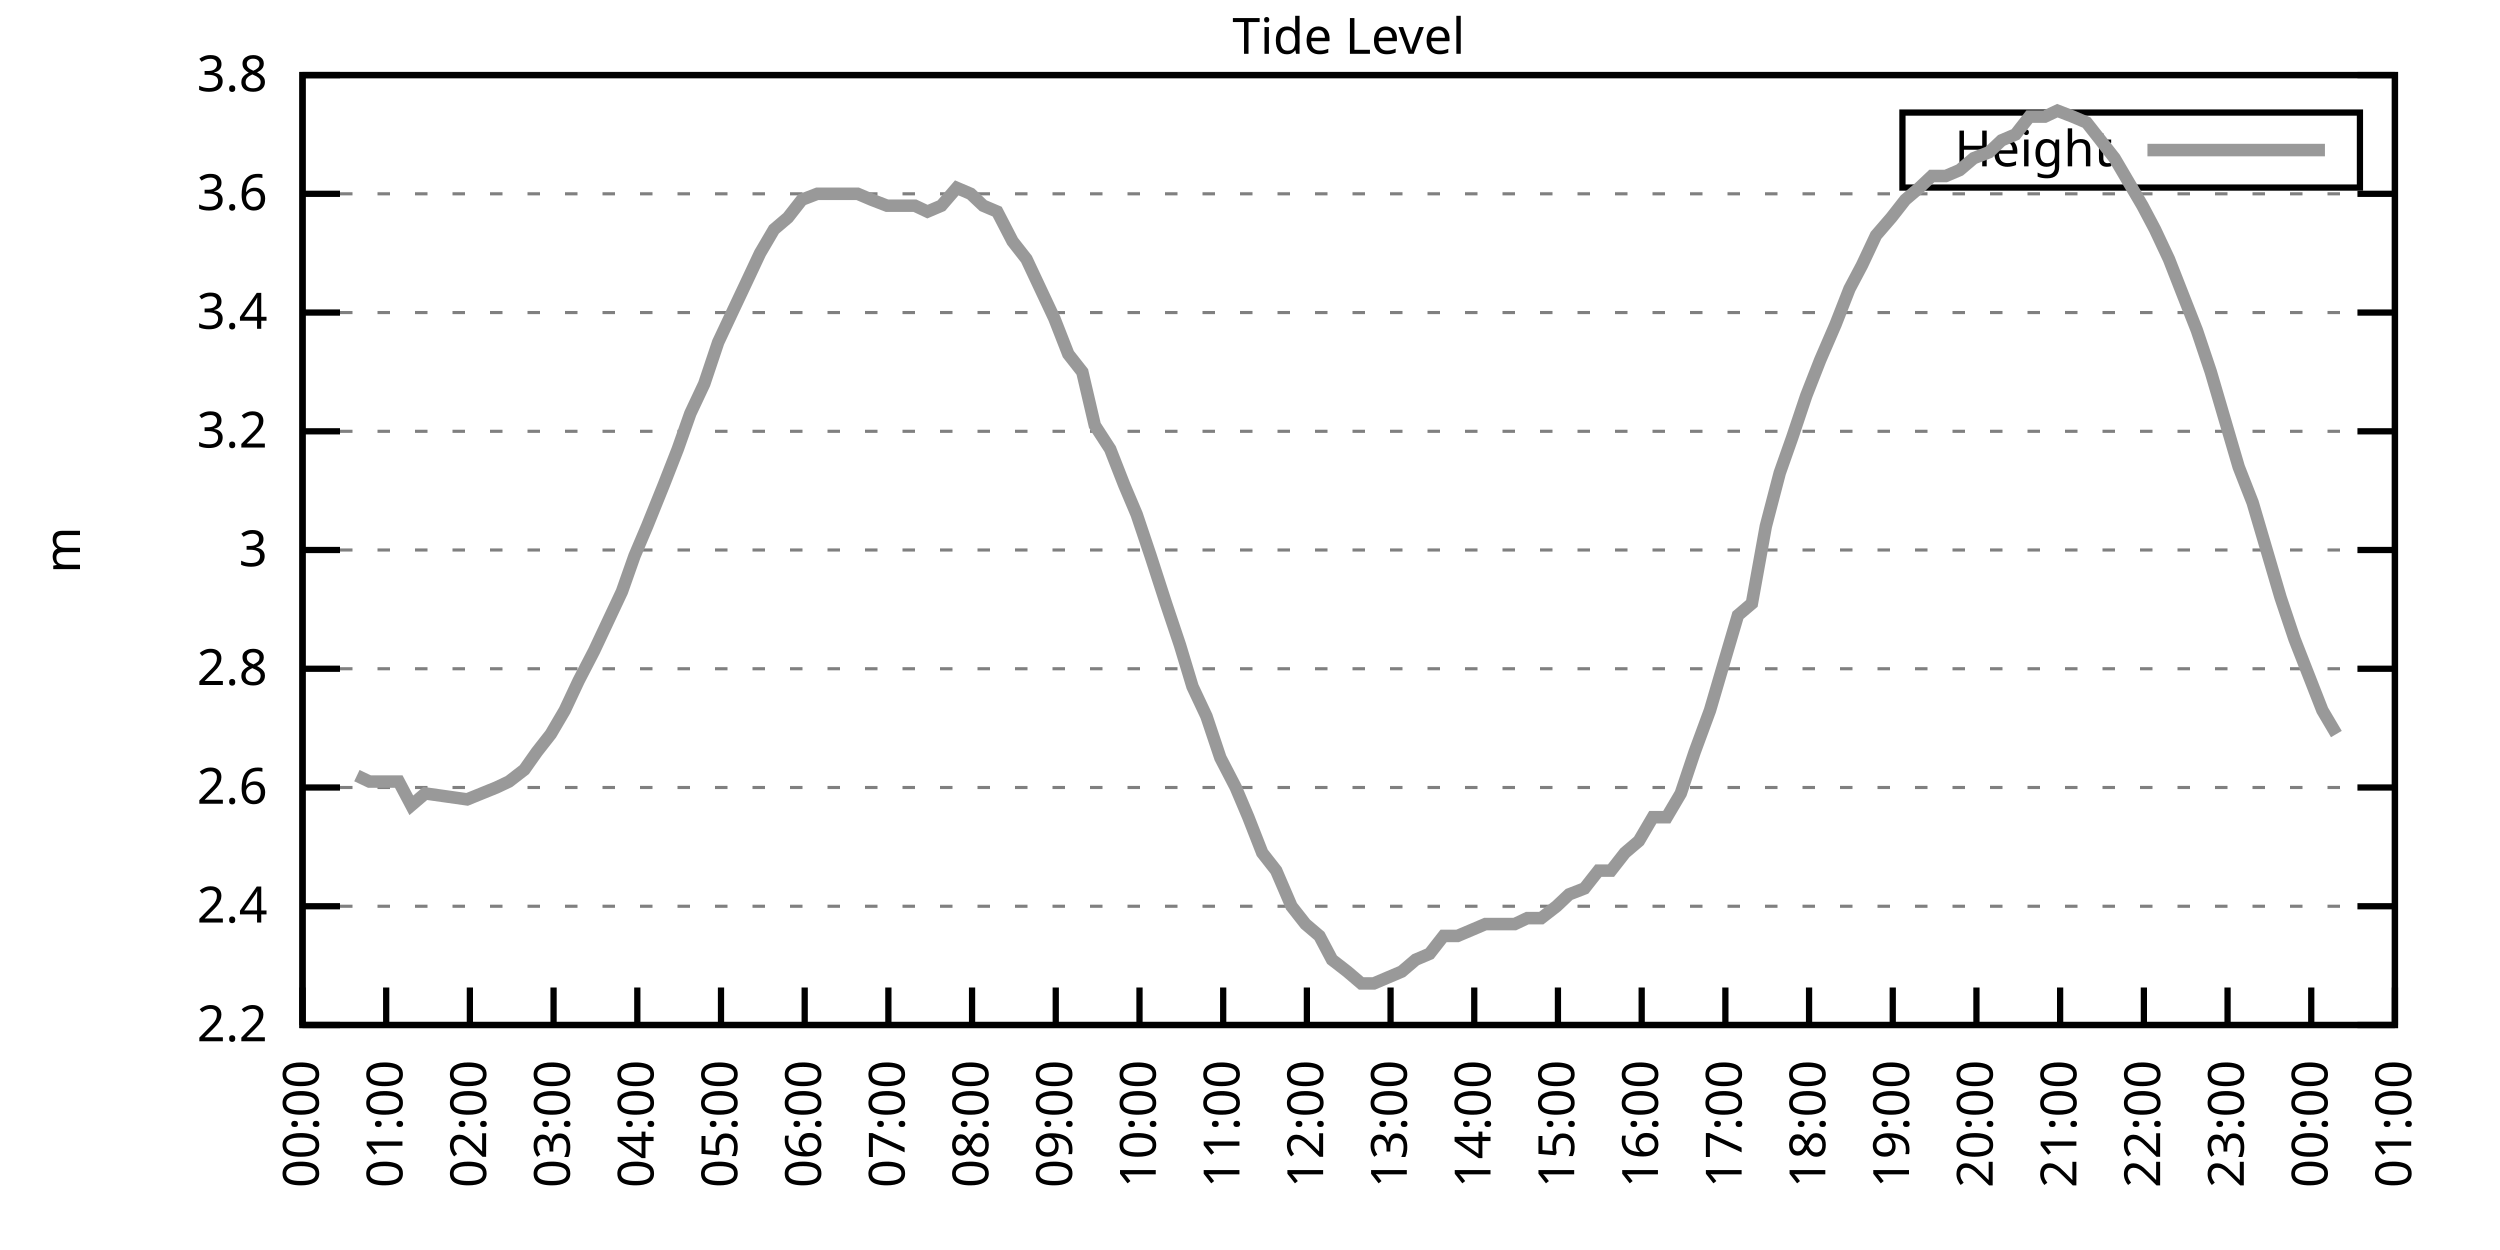
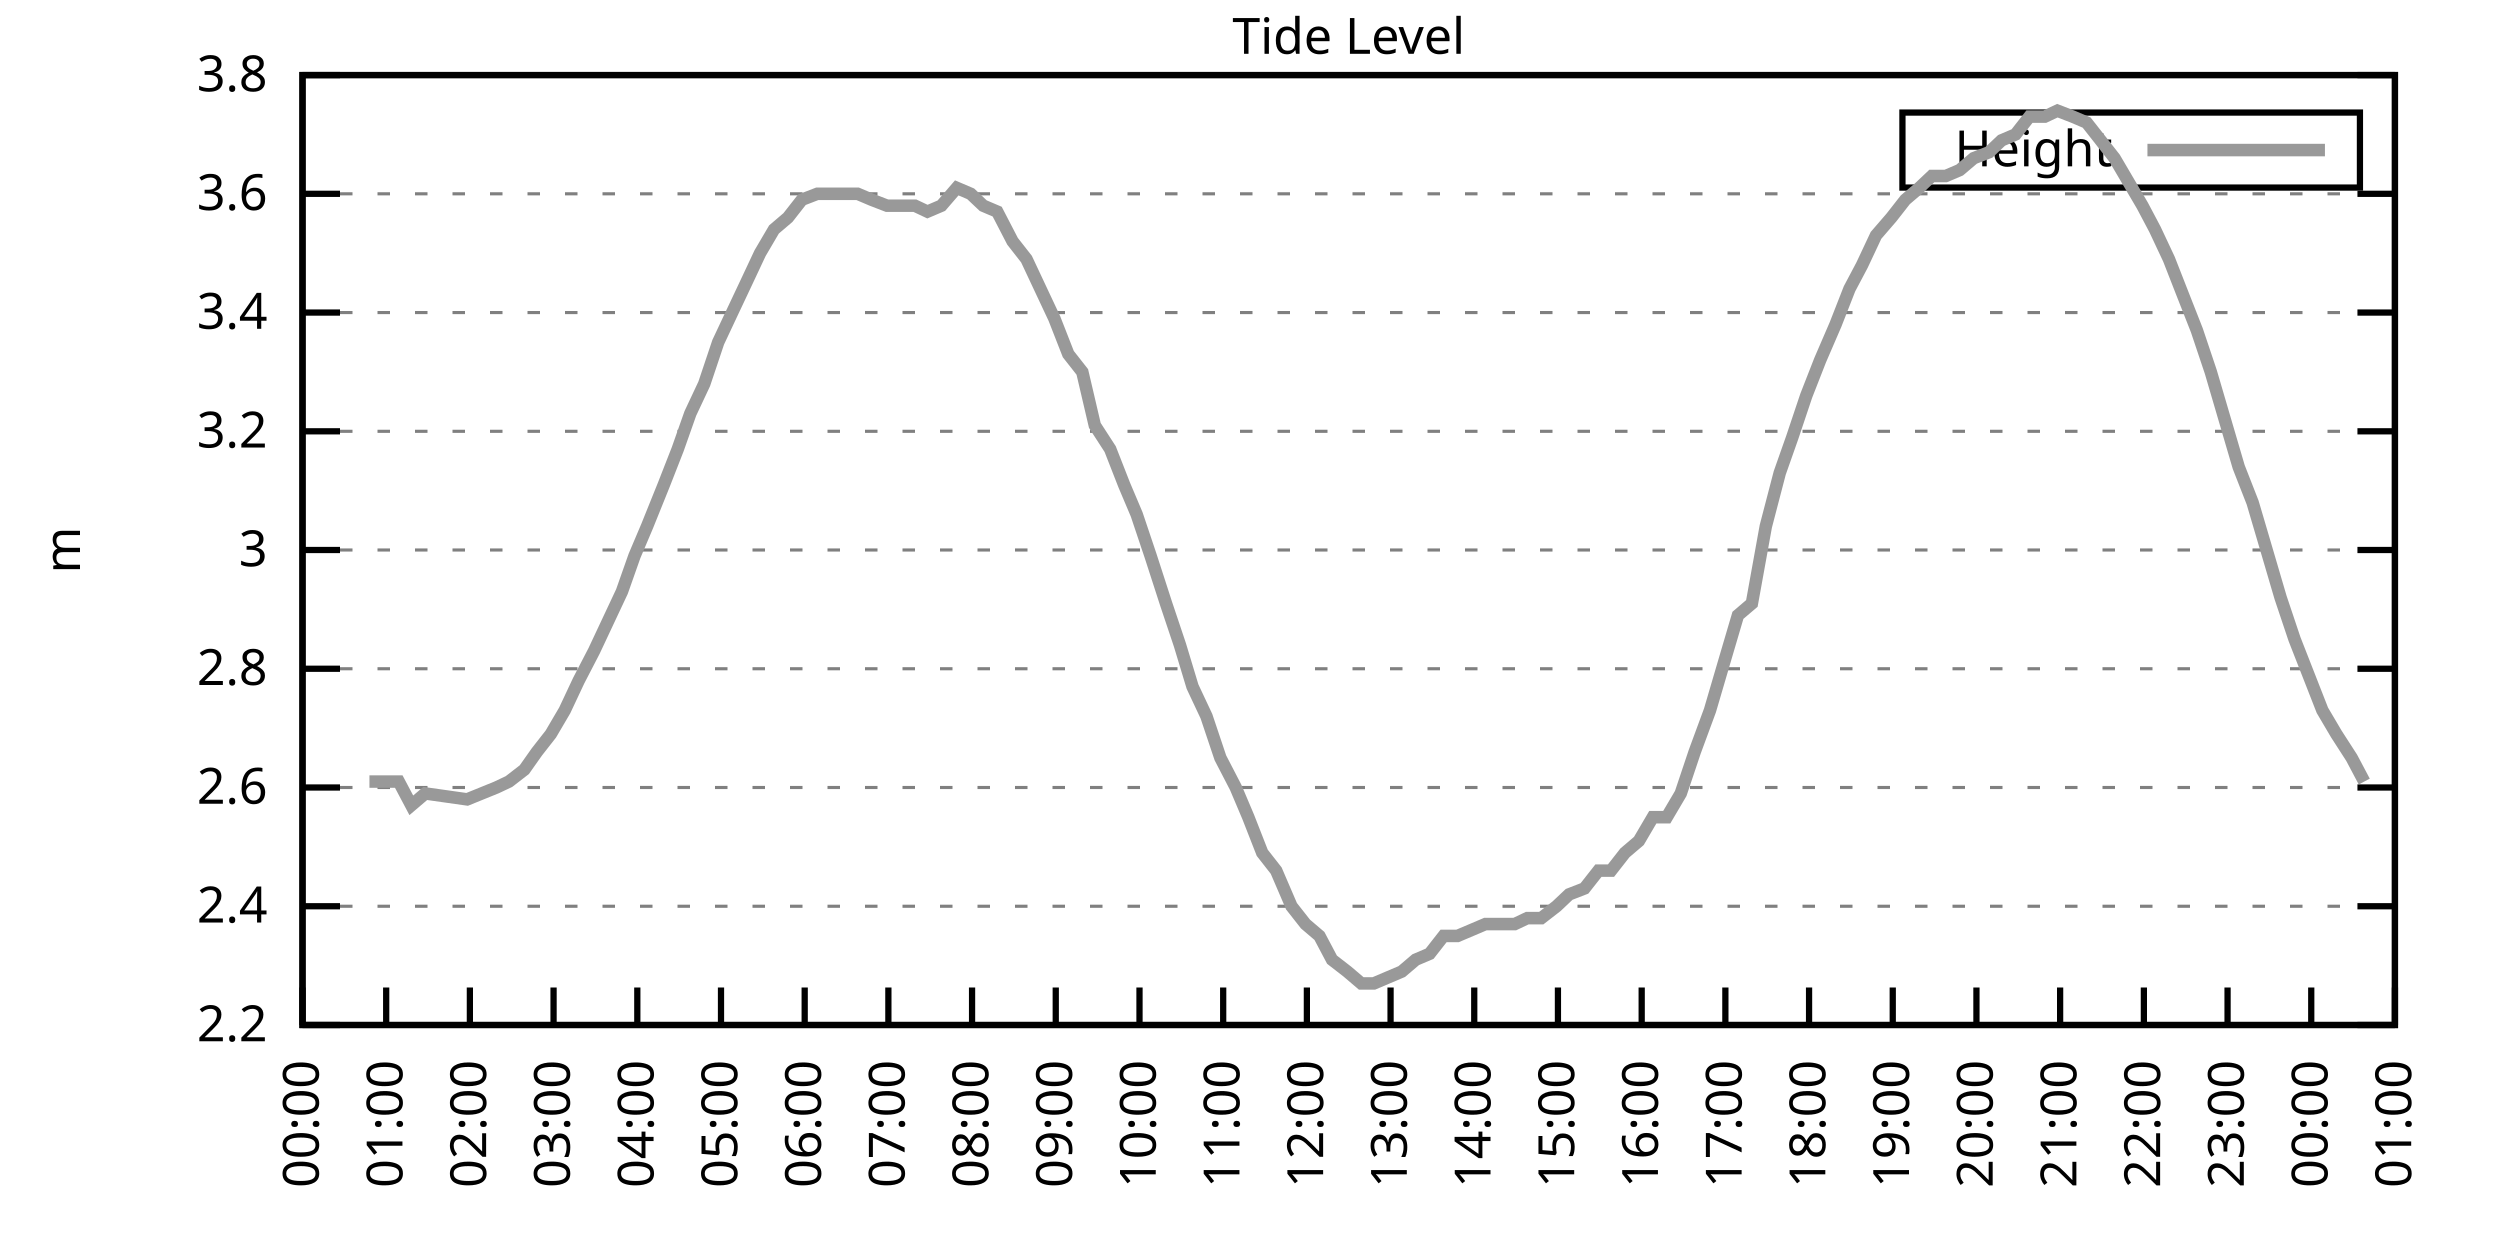
<svg xmlns="http://www.w3.org/2000/svg" xmlns:xlink="http://www.w3.org/1999/xlink" width="400" height="200" viewBox="0 0 400 200">
  <g id="gnuplot_canvas">
    <rect x="0" y="0" width="400" height="200" fill="none" />
    <defs>
      <circle id="gpDot" r="0.5" stroke-width="0.5" stroke="currentColor" />
      <path id="gpPt0" stroke-width="0.333" stroke="currentColor" d="M-1,0 h2 M0,-1 v2" />
      <path id="gpPt1" stroke-width="0.333" stroke="currentColor" d="M-1,-1 L1,1 M1,-1 L-1,1" />
      <path id="gpPt2" stroke-width="0.333" stroke="currentColor" d="M-1,0 L1,0 M0,-1 L0,1 M-1,-1 L1,1 M-1,1 L1,-1" />
      <rect id="gpPt3" stroke-width="0.333" stroke="currentColor" x="-1" y="-1" width="2" height="2" />
      <rect id="gpPt4" stroke-width="0.333" stroke="currentColor" fill="currentColor" x="-1" y="-1" width="2" height="2" />
      <circle id="gpPt5" stroke-width="0.333" stroke="currentColor" cx="0" cy="0" r="1" />
      <use xlink:href="#gpPt5" id="gpPt6" fill="currentColor" stroke="none" />
      <path id="gpPt7" stroke-width="0.333" stroke="currentColor" d="M0,-1.33 L-1.33,0.67 L1.33,0.67 z" />
      <use xlink:href="#gpPt7" id="gpPt8" fill="currentColor" stroke="none" />
      <use xlink:href="#gpPt7" id="gpPt9" stroke="currentColor" transform="rotate(180)" />
      <use xlink:href="#gpPt9" id="gpPt10" fill="currentColor" stroke="none" />
      <use xlink:href="#gpPt3" id="gpPt11" stroke="currentColor" transform="rotate(45)" />
      <use xlink:href="#gpPt11" id="gpPt12" fill="currentColor" stroke="none" />
      <path id="gpPt13" stroke-width="0.333" stroke="currentColor" d="M0,1.330 L1.265,0.411 L0.782,-1.067 L-0.782,-1.076 L-1.265,0.411 z" />
      <use xlink:href="#gpPt13" id="gpPt14" fill="currentColor" stroke="none" />
      <filter id="textbox" filterUnits="objectBoundingBox" x="0" y="0" height="1" width="1">
        <feFlood flood-color="white" flood-opacity="1" result="bgnd" />
        <feComposite in="SourceGraphic" in2="bgnd" operator="atop" />
      </filter>
      <filter id="greybox" filterUnits="objectBoundingBox" x="0" y="0" height="1" width="1">
        <feFlood flood-color="lightgrey" flood-opacity="1" result="grey" />
        <feComposite in="SourceGraphic" in2="grey" operator="atop" />
      </filter>
    </defs>
    <g fill="none" color="white" stroke="currentColor" stroke-width="1.00" stroke-linecap="butt" stroke-linejoin="miter">
</g>
    <g fill="none" color="black" stroke="currentColor" stroke-width="1.00" stroke-linecap="butt" stroke-linejoin="miter">
      <g stroke="none" shape-rendering="crispEdges">
        <polygon fill="rgb(255, 255, 255)" points="48.40,164.00 383.18,164.00 383.18,12.02 48.40,12.02 " />
      </g>
    </g>
    <g fill="none" color="black" stroke="currentColor" stroke-width="1.00" stroke-linecap="butt" stroke-linejoin="miter">
</g>
    <g fill="none" color="black" stroke="black" stroke-width="0.50" stroke-linecap="butt" stroke-linejoin="miter">
</g>
    <g fill="none" color="gray" stroke="currentColor" stroke-width="0.50" stroke-linecap="butt" stroke-linejoin="miter">
      <path stroke="gray" stroke-dasharray="2,4" class="gridline" d="M48.40,164.00 L383.19,164.00  " />
    </g>
    <g fill="none" color="gray" stroke="gray" stroke-width="1.00" stroke-linecap="butt" stroke-linejoin="miter">
</g>
    <g fill="none" color="black" stroke="currentColor" stroke-width="1.00" stroke-linecap="butt" stroke-linejoin="miter">
      <path stroke="black" d="M48.40,164.00 L54.40,164.00 M383.19,164.00 L377.19,164.00  " />
      <g transform="translate(42.80,166.60)" stroke="none" fill="black" font-family="Sans" font-size="8.00" text-anchor="end">
        <text>
          <tspan font-family="Sans"> 2.2</tspan>
        </text>
      </g>
    </g>
    <g fill="none" color="black" stroke="currentColor" stroke-width="1.00" stroke-linecap="butt" stroke-linejoin="miter">
</g>
    <g fill="none" color="black" stroke="black" stroke-width="0.50" stroke-linecap="butt" stroke-linejoin="miter">
</g>
    <g fill="none" color="gray" stroke="currentColor" stroke-width="0.50" stroke-linecap="butt" stroke-linejoin="miter">
      <path stroke="gray" stroke-dasharray="2,4" class="gridline" d="M48.40,145.00 L383.19,145.00  " />
    </g>
    <g fill="none" color="gray" stroke="gray" stroke-width="1.00" stroke-linecap="butt" stroke-linejoin="miter">
</g>
    <g fill="none" color="black" stroke="currentColor" stroke-width="1.00" stroke-linecap="butt" stroke-linejoin="miter">
      <path stroke="black" d="M48.40,145.00 L54.40,145.00 M383.19,145.00 L377.19,145.00  " />
      <g transform="translate(42.80,147.60)" stroke="none" fill="black" font-family="Sans" font-size="8.00" text-anchor="end">
        <text>
          <tspan font-family="Sans"> 2.4</tspan>
        </text>
      </g>
    </g>
    <g fill="none" color="black" stroke="currentColor" stroke-width="1.00" stroke-linecap="butt" stroke-linejoin="miter">
</g>
    <g fill="none" color="black" stroke="black" stroke-width="0.50" stroke-linecap="butt" stroke-linejoin="miter">
</g>
    <g fill="none" color="gray" stroke="currentColor" stroke-width="0.50" stroke-linecap="butt" stroke-linejoin="miter">
      <path stroke="gray" stroke-dasharray="2,4" class="gridline" d="M48.40,126.00 L383.19,126.00  " />
    </g>
    <g fill="none" color="gray" stroke="gray" stroke-width="1.00" stroke-linecap="butt" stroke-linejoin="miter">
</g>
    <g fill="none" color="black" stroke="currentColor" stroke-width="1.00" stroke-linecap="butt" stroke-linejoin="miter">
      <path stroke="black" d="M48.40,126.00 L54.40,126.00 M383.19,126.00 L377.19,126.00  " />
      <g transform="translate(42.80,128.60)" stroke="none" fill="black" font-family="Sans" font-size="8.00" text-anchor="end">
        <text>
          <tspan font-family="Sans"> 2.6</tspan>
        </text>
      </g>
    </g>
    <g fill="none" color="black" stroke="currentColor" stroke-width="1.00" stroke-linecap="butt" stroke-linejoin="miter">
</g>
    <g fill="none" color="black" stroke="black" stroke-width="0.50" stroke-linecap="butt" stroke-linejoin="miter">
</g>
    <g fill="none" color="gray" stroke="currentColor" stroke-width="0.50" stroke-linecap="butt" stroke-linejoin="miter">
      <path stroke="gray" stroke-dasharray="2,4" class="gridline" d="M48.40,107.00 L383.19,107.00  " />
    </g>
    <g fill="none" color="gray" stroke="gray" stroke-width="1.00" stroke-linecap="butt" stroke-linejoin="miter">
</g>
    <g fill="none" color="black" stroke="currentColor" stroke-width="1.00" stroke-linecap="butt" stroke-linejoin="miter">
      <path stroke="black" d="M48.40,107.00 L54.40,107.00 M383.19,107.00 L377.19,107.00  " />
      <g transform="translate(42.80,109.60)" stroke="none" fill="black" font-family="Sans" font-size="8.00" text-anchor="end">
        <text>
          <tspan font-family="Sans"> 2.8</tspan>
        </text>
      </g>
    </g>
    <g fill="none" color="black" stroke="currentColor" stroke-width="1.00" stroke-linecap="butt" stroke-linejoin="miter">
</g>
    <g fill="none" color="black" stroke="black" stroke-width="0.50" stroke-linecap="butt" stroke-linejoin="miter">
</g>
    <g fill="none" color="gray" stroke="currentColor" stroke-width="0.50" stroke-linecap="butt" stroke-linejoin="miter">
      <path stroke="gray" stroke-dasharray="2,4" class="gridline" d="M48.40,88.00 L383.19,88.00  " />
    </g>
    <g fill="none" color="gray" stroke="gray" stroke-width="1.00" stroke-linecap="butt" stroke-linejoin="miter">
</g>
    <g fill="none" color="black" stroke="currentColor" stroke-width="1.00" stroke-linecap="butt" stroke-linejoin="miter">
      <path stroke="black" d="M48.40,88.00 L54.40,88.00 M383.19,88.00 L377.19,88.00  " />
      <g transform="translate(42.80,90.60)" stroke="none" fill="black" font-family="Sans" font-size="8.00" text-anchor="end">
        <text>
          <tspan font-family="Sans"> 3</tspan>
        </text>
      </g>
    </g>
    <g fill="none" color="black" stroke="currentColor" stroke-width="1.00" stroke-linecap="butt" stroke-linejoin="miter">
</g>
    <g fill="none" color="black" stroke="black" stroke-width="0.50" stroke-linecap="butt" stroke-linejoin="miter">
</g>
    <g fill="none" color="gray" stroke="currentColor" stroke-width="0.50" stroke-linecap="butt" stroke-linejoin="miter">
      <path stroke="gray" stroke-dasharray="2,4" class="gridline" d="M48.40,69.01 L383.19,69.01  " />
    </g>
    <g fill="none" color="gray" stroke="gray" stroke-width="1.00" stroke-linecap="butt" stroke-linejoin="miter">
</g>
    <g fill="none" color="black" stroke="currentColor" stroke-width="1.00" stroke-linecap="butt" stroke-linejoin="miter">
      <path stroke="black" d="M48.40,69.01 L54.40,69.01 M383.19,69.01 L377.19,69.01  " />
      <g transform="translate(42.80,71.61)" stroke="none" fill="black" font-family="Sans" font-size="8.00" text-anchor="end">
        <text>
          <tspan font-family="Sans"> 3.2</tspan>
        </text>
      </g>
    </g>
    <g fill="none" color="black" stroke="currentColor" stroke-width="1.00" stroke-linecap="butt" stroke-linejoin="miter">
</g>
    <g fill="none" color="black" stroke="black" stroke-width="0.50" stroke-linecap="butt" stroke-linejoin="miter">
</g>
    <g fill="none" color="gray" stroke="currentColor" stroke-width="0.50" stroke-linecap="butt" stroke-linejoin="miter">
      <path stroke="gray" stroke-dasharray="2,4" class="gridline" d="M48.40,50.01 L383.19,50.01  " />
    </g>
    <g fill="none" color="gray" stroke="gray" stroke-width="1.00" stroke-linecap="butt" stroke-linejoin="miter">
</g>
    <g fill="none" color="black" stroke="currentColor" stroke-width="1.00" stroke-linecap="butt" stroke-linejoin="miter">
      <path stroke="black" d="M48.40,50.01 L54.40,50.01 M383.19,50.01 L377.19,50.01  " />
      <g transform="translate(42.80,52.61)" stroke="none" fill="black" font-family="Sans" font-size="8.00" text-anchor="end">
        <text>
          <tspan font-family="Sans"> 3.4</tspan>
        </text>
      </g>
    </g>
    <g fill="none" color="black" stroke="currentColor" stroke-width="1.00" stroke-linecap="butt" stroke-linejoin="miter">
</g>
    <g fill="none" color="black" stroke="black" stroke-width="0.50" stroke-linecap="butt" stroke-linejoin="miter">
</g>
    <g fill="none" color="gray" stroke="currentColor" stroke-width="0.50" stroke-linecap="butt" stroke-linejoin="miter">
      <path stroke="gray" stroke-dasharray="2,4" class="gridline" d="M48.40,31.01 L383.19,31.01  " />
    </g>
    <g fill="none" color="gray" stroke="gray" stroke-width="1.00" stroke-linecap="butt" stroke-linejoin="miter">
</g>
    <g fill="none" color="black" stroke="currentColor" stroke-width="1.00" stroke-linecap="butt" stroke-linejoin="miter">
      <path stroke="black" d="M48.40,31.01 L54.40,31.01 M383.19,31.01 L377.19,31.01  " />
      <g transform="translate(42.80,33.61)" stroke="none" fill="black" font-family="Sans" font-size="8.00" text-anchor="end">
        <text>
          <tspan font-family="Sans"> 3.6</tspan>
        </text>
      </g>
    </g>
    <g fill="none" color="black" stroke="currentColor" stroke-width="1.00" stroke-linecap="butt" stroke-linejoin="miter">
</g>
    <g fill="none" color="black" stroke="black" stroke-width="0.50" stroke-linecap="butt" stroke-linejoin="miter">
</g>
    <g fill="none" color="gray" stroke="currentColor" stroke-width="0.50" stroke-linecap="butt" stroke-linejoin="miter">
      <path stroke="gray" stroke-dasharray="2,4" class="gridline" d="M48.40,12.01 L383.19,12.01  " />
    </g>
    <g fill="none" color="gray" stroke="gray" stroke-width="1.00" stroke-linecap="butt" stroke-linejoin="miter">
</g>
    <g fill="none" color="black" stroke="currentColor" stroke-width="1.00" stroke-linecap="butt" stroke-linejoin="miter">
      <path stroke="black" d="M48.40,12.01 L54.40,12.01 M383.19,12.01 L377.19,12.01  " />
      <g transform="translate(42.80,14.61)" stroke="none" fill="black" font-family="Sans" font-size="8.00" text-anchor="end">
        <text>
          <tspan font-family="Sans"> 3.8</tspan>
        </text>
      </g>
    </g>
    <g fill="none" color="black" stroke="currentColor" stroke-width="1.00" stroke-linecap="butt" stroke-linejoin="miter">
      <path stroke="black" d="M48.40,164.00 L48.40,158.00  " />
      <g transform="translate(51.00,169.60) rotate(270.00)" stroke="none" fill="black" font-family="Sans" font-size="8.00" text-anchor="end">
        <text>
          <tspan font-family="Sans">00:00</tspan>
        </text>
      </g>
    </g>
    <g fill="none" color="black" stroke="currentColor" stroke-width="1.00" stroke-linecap="butt" stroke-linejoin="miter">
      <path stroke="black" d="M61.79,164.00 L61.79,158.00  " />
      <g transform="translate(64.39,169.60) rotate(270.00)" stroke="none" fill="black" font-family="Sans" font-size="8.00" text-anchor="end">
        <text>
          <tspan font-family="Sans">01:00</tspan>
        </text>
      </g>
    </g>
    <g fill="none" color="black" stroke="currentColor" stroke-width="1.00" stroke-linecap="butt" stroke-linejoin="miter">
      <path stroke="black" d="M75.18,164.00 L75.18,158.00  " />
      <g transform="translate(77.78,169.60) rotate(270.00)" stroke="none" fill="black" font-family="Sans" font-size="8.00" text-anchor="end">
        <text>
          <tspan font-family="Sans">02:00</tspan>
        </text>
      </g>
    </g>
    <g fill="none" color="black" stroke="currentColor" stroke-width="1.00" stroke-linecap="butt" stroke-linejoin="miter">
      <path stroke="black" d="M88.57,164.00 L88.57,158.00  " />
      <g transform="translate(91.17,169.60) rotate(270.00)" stroke="none" fill="black" font-family="Sans" font-size="8.00" text-anchor="end">
        <text>
          <tspan font-family="Sans">03:00</tspan>
        </text>
      </g>
    </g>
    <g fill="none" color="black" stroke="currentColor" stroke-width="1.00" stroke-linecap="butt" stroke-linejoin="miter">
      <path stroke="black" d="M101.97,164.00 L101.97,158.00  " />
      <g transform="translate(104.57,169.60) rotate(270.00)" stroke="none" fill="black" font-family="Sans" font-size="8.00" text-anchor="end">
        <text>
          <tspan font-family="Sans">04:00</tspan>
        </text>
      </g>
    </g>
    <g fill="none" color="black" stroke="currentColor" stroke-width="1.00" stroke-linecap="butt" stroke-linejoin="miter">
      <path stroke="black" d="M115.36,164.00 L115.36,158.00  " />
      <g transform="translate(117.96,169.60) rotate(270.00)" stroke="none" fill="black" font-family="Sans" font-size="8.00" text-anchor="end">
        <text>
          <tspan font-family="Sans">05:00</tspan>
        </text>
      </g>
    </g>
    <g fill="none" color="black" stroke="currentColor" stroke-width="1.00" stroke-linecap="butt" stroke-linejoin="miter">
      <path stroke="black" d="M128.75,164.00 L128.75,158.00  " />
      <g transform="translate(131.35,169.60) rotate(270.00)" stroke="none" fill="black" font-family="Sans" font-size="8.00" text-anchor="end">
        <text>
          <tspan font-family="Sans">06:00</tspan>
        </text>
      </g>
    </g>
    <g fill="none" color="black" stroke="currentColor" stroke-width="1.00" stroke-linecap="butt" stroke-linejoin="miter">
      <path stroke="black" d="M142.14,164.00 L142.14,158.00  " />
      <g transform="translate(144.74,169.60) rotate(270.00)" stroke="none" fill="black" font-family="Sans" font-size="8.00" text-anchor="end">
        <text>
          <tspan font-family="Sans">07:00</tspan>
        </text>
      </g>
    </g>
    <g fill="none" color="black" stroke="currentColor" stroke-width="1.00" stroke-linecap="butt" stroke-linejoin="miter">
      <path stroke="black" d="M155.53,164.00 L155.53,158.00  " />
      <g transform="translate(158.13,169.60) rotate(270.00)" stroke="none" fill="black" font-family="Sans" font-size="8.00" text-anchor="end">
        <text>
          <tspan font-family="Sans">08:00</tspan>
        </text>
      </g>
    </g>
    <g fill="none" color="black" stroke="currentColor" stroke-width="1.00" stroke-linecap="butt" stroke-linejoin="miter">
      <path stroke="black" d="M168.92,164.00 L168.92,158.00  " />
      <g transform="translate(171.52,169.60) rotate(270.00)" stroke="none" fill="black" font-family="Sans" font-size="8.00" text-anchor="end">
        <text>
          <tspan font-family="Sans">09:00</tspan>
        </text>
      </g>
    </g>
    <g fill="none" color="black" stroke="currentColor" stroke-width="1.00" stroke-linecap="butt" stroke-linejoin="miter">
      <path stroke="black" d="M182.32,164.00 L182.32,158.00  " />
      <g transform="translate(184.92,169.60) rotate(270.00)" stroke="none" fill="black" font-family="Sans" font-size="8.00" text-anchor="end">
        <text>
          <tspan font-family="Sans">10:00</tspan>
        </text>
      </g>
    </g>
    <g fill="none" color="black" stroke="currentColor" stroke-width="1.00" stroke-linecap="butt" stroke-linejoin="miter">
      <path stroke="black" d="M195.71,164.00 L195.71,158.00  " />
      <g transform="translate(198.31,169.60) rotate(270.00)" stroke="none" fill="black" font-family="Sans" font-size="8.00" text-anchor="end">
        <text>
          <tspan font-family="Sans">11:00</tspan>
        </text>
      </g>
    </g>
    <g fill="none" color="black" stroke="currentColor" stroke-width="1.00" stroke-linecap="butt" stroke-linejoin="miter">
      <path stroke="black" d="M209.10,164.00 L209.10,158.00  " />
      <g transform="translate(211.70,169.60) rotate(270.00)" stroke="none" fill="black" font-family="Sans" font-size="8.00" text-anchor="end">
        <text>
          <tspan font-family="Sans">12:00</tspan>
        </text>
      </g>
    </g>
    <g fill="none" color="black" stroke="currentColor" stroke-width="1.00" stroke-linecap="butt" stroke-linejoin="miter">
      <path stroke="black" d="M222.49,164.00 L222.49,158.00  " />
      <g transform="translate(225.09,169.60) rotate(270.00)" stroke="none" fill="black" font-family="Sans" font-size="8.00" text-anchor="end">
        <text>
          <tspan font-family="Sans">13:00</tspan>
        </text>
      </g>
    </g>
    <g fill="none" color="black" stroke="currentColor" stroke-width="1.00" stroke-linecap="butt" stroke-linejoin="miter">
      <path stroke="black" d="M235.88,164.00 L235.88,158.00  " />
      <g transform="translate(238.48,169.60) rotate(270.00)" stroke="none" fill="black" font-family="Sans" font-size="8.00" text-anchor="end">
        <text>
          <tspan font-family="Sans">14:00</tspan>
        </text>
      </g>
    </g>
    <g fill="none" color="black" stroke="currentColor" stroke-width="1.00" stroke-linecap="butt" stroke-linejoin="miter">
      <path stroke="black" d="M249.27,164.00 L249.27,158.00  " />
      <g transform="translate(251.87,169.60) rotate(270.00)" stroke="none" fill="black" font-family="Sans" font-size="8.00" text-anchor="end">
        <text>
          <tspan font-family="Sans">15:00</tspan>
        </text>
      </g>
    </g>
    <g fill="none" color="black" stroke="currentColor" stroke-width="1.00" stroke-linecap="butt" stroke-linejoin="miter">
      <path stroke="black" d="M262.67,164.00 L262.67,158.00  " />
      <g transform="translate(265.27,169.60) rotate(270.00)" stroke="none" fill="black" font-family="Sans" font-size="8.00" text-anchor="end">
        <text>
          <tspan font-family="Sans">16:00</tspan>
        </text>
      </g>
    </g>
    <g fill="none" color="black" stroke="currentColor" stroke-width="1.00" stroke-linecap="butt" stroke-linejoin="miter">
      <path stroke="black" d="M276.06,164.00 L276.06,158.00  " />
      <g transform="translate(278.66,169.60) rotate(270.00)" stroke="none" fill="black" font-family="Sans" font-size="8.00" text-anchor="end">
        <text>
          <tspan font-family="Sans">17:00</tspan>
        </text>
      </g>
    </g>
    <g fill="none" color="black" stroke="currentColor" stroke-width="1.00" stroke-linecap="butt" stroke-linejoin="miter">
      <path stroke="black" d="M289.45,164.00 L289.45,158.00  " />
      <g transform="translate(292.05,169.60) rotate(270.00)" stroke="none" fill="black" font-family="Sans" font-size="8.00" text-anchor="end">
        <text>
          <tspan font-family="Sans">18:00</tspan>
        </text>
      </g>
    </g>
    <g fill="none" color="black" stroke="currentColor" stroke-width="1.00" stroke-linecap="butt" stroke-linejoin="miter">
      <path stroke="black" d="M302.84,164.00 L302.84,158.00  " />
      <g transform="translate(305.44,169.60) rotate(270.00)" stroke="none" fill="black" font-family="Sans" font-size="8.00" text-anchor="end">
        <text>
          <tspan font-family="Sans">19:00</tspan>
        </text>
      </g>
    </g>
    <g fill="none" color="black" stroke="currentColor" stroke-width="1.00" stroke-linecap="butt" stroke-linejoin="miter">
      <path stroke="black" d="M316.23,164.00 L316.23,158.00  " />
      <g transform="translate(318.83,169.60) rotate(270.00)" stroke="none" fill="black" font-family="Sans" font-size="8.00" text-anchor="end">
        <text>
          <tspan font-family="Sans">20:00</tspan>
        </text>
      </g>
    </g>
    <g fill="none" color="black" stroke="currentColor" stroke-width="1.00" stroke-linecap="butt" stroke-linejoin="miter">
      <path stroke="black" d="M329.62,164.00 L329.62,158.00  " />
      <g transform="translate(332.22,169.60) rotate(270.00)" stroke="none" fill="black" font-family="Sans" font-size="8.00" text-anchor="end">
        <text>
          <tspan font-family="Sans">21:00</tspan>
        </text>
      </g>
    </g>
    <g fill="none" color="black" stroke="currentColor" stroke-width="1.00" stroke-linecap="butt" stroke-linejoin="miter">
      <path stroke="black" d="M343.02,164.00 L343.02,158.00  " />
      <g transform="translate(345.62,169.60) rotate(270.00)" stroke="none" fill="black" font-family="Sans" font-size="8.00" text-anchor="end">
        <text>
          <tspan font-family="Sans">22:00</tspan>
        </text>
      </g>
    </g>
    <g fill="none" color="black" stroke="currentColor" stroke-width="1.00" stroke-linecap="butt" stroke-linejoin="miter">
      <path stroke="black" d="M356.41,164.00 L356.41,158.00  " />
      <g transform="translate(359.01,169.60) rotate(270.00)" stroke="none" fill="black" font-family="Sans" font-size="8.00" text-anchor="end">
        <text>
          <tspan font-family="Sans">23:00</tspan>
        </text>
      </g>
    </g>
    <g fill="none" color="black" stroke="currentColor" stroke-width="1.00" stroke-linecap="butt" stroke-linejoin="miter">
      <path stroke="black" d="M369.80,164.00 L369.80,158.00  " />
      <g transform="translate(372.40,169.60) rotate(270.00)" stroke="none" fill="black" font-family="Sans" font-size="8.00" text-anchor="end">
        <text>
          <tspan font-family="Sans">00:00</tspan>
        </text>
      </g>
    </g>
    <g fill="none" color="black" stroke="currentColor" stroke-width="1.00" stroke-linecap="butt" stroke-linejoin="miter">
      <path stroke="black" d="M383.19,164.00 L383.19,158.00  " />
      <g transform="translate(385.79,169.60) rotate(270.00)" stroke="none" fill="black" font-family="Sans" font-size="8.00" text-anchor="end">
        <text>
          <tspan font-family="Sans">01:00</tspan>
        </text>
      </g>
    </g>
    <g fill="none" color="black" stroke="currentColor" stroke-width="1.00" stroke-linecap="butt" stroke-linejoin="miter">
</g>
    <g fill="none" color="black" stroke="currentColor" stroke-width="1.00" stroke-linecap="butt" stroke-linejoin="miter">
      <path stroke="black" d="M48.40,12.01 L48.40,164.00 L383.19,164.00 L383.19,12.01 L48.40,12.01 Z  " />
    </g>
    <g fill="none" color="black" stroke="currentColor" stroke-width="1.00" stroke-linecap="butt" stroke-linejoin="miter">
</g>
    <g fill="none" color="black" stroke="currentColor" stroke-width="1.00" stroke-linecap="butt" stroke-linejoin="miter">
      <path stroke="black" d="M304.39,30.01 L304.39,18.01 L377.59,18.01 L377.59,30.01 L304.39,30.01 Z  " />
    </g>
    <g id="Tide_level_plot_1">
      <g fill="none" color="white" stroke="black" stroke-width="2.00" stroke-linecap="butt" stroke-linejoin="miter">
</g>
      <g fill="none" color="black" stroke="currentColor" stroke-width="2.00" stroke-linecap="butt" stroke-linejoin="miter">
        <g transform="translate(337.99,26.61)" stroke="none" fill="black" font-family="Sans" font-size="8.00" text-anchor="end">
          <text>
            <tspan font-family="Sans">Height</tspan>
          </text>
        </g>
      </g>
      <g fill="none" color="black" stroke="currentColor" stroke-width="2.00" stroke-linecap="butt" stroke-linejoin="miter">
-         <path stroke="rgb(153, 153, 153)" d="M343.59,24.01 L371.99,24.01 M57.10,124.10 L59.11,125.05 L61.57,125.05 L63.80,125.05 L65.81,128.85 L68.04,126.95   L74.74,127.90 L79.42,126.00 L81.43,125.05 L83.89,123.15 L85.90,120.30 L88.13,117.45 L90.36,113.65 L92.59,108.90   L95.05,104.15 L97.28,99.40 L99.51,94.65 L101.52,88.95 L103.53,84.21 L106.21,77.56 L108.44,71.86 L110.45,66.16   L112.68,61.41 L114.91,54.76 L117.14,50.01 L119.38,45.26 L121.61,40.51 L123.84,36.71 L126.07,34.81 L128.30,31.96   L130.76,31.01 L132.54,31.01 L135.00,31.01 L137.23,31.01 L139.46,31.96 L141.92,32.91 L144.15,32.91 L146.38,32.91   L148.39,33.86 L150.62,32.91 L153.08,30.06 L155.31,31.01 L157.32,32.91 L159.55,33.86 L162.01,38.61 L164.24,41.46   L166.47,46.21 L168.70,50.96 L170.93,56.66 L173.17,59.51 L175.17,68.06 L177.63,71.86 L179.86,77.56 L181.87,82.31   L184.10,88.95 L186.56,96.55 L188.79,103.20 L190.80,109.85 L193.03,114.60 L195.26,121.25 L197.72,126.00 L199.73,130.75   L201.96,136.45 L204.19,139.30 L206.64,145.00 L208.88,147.85 L211.11,149.75 L213.12,153.55 L215.57,155.45 L217.80,157.35   L219.81,157.35 L222.04,156.40 L224.28,155.45 L226.51,153.55 L228.74,152.60 L230.97,149.75 L233.20,149.75 L235.44,148.80   L237.67,147.85 L240.12,147.85 L242.36,147.85 L244.36,146.90 L246.60,146.90 L249.05,145.00 L251.06,143.10 L253.51,142.15   L255.75,139.30 L257.76,139.30 L259.99,136.45 L262.22,134.55 L264.45,130.75 L266.68,130.75 L268.92,126.95 L271.15,120.30   L273.60,113.65 L275.83,106.05 L278.07,98.45 L280.30,96.55 L282.53,84.21 L284.76,75.66 L286.77,69.96 L289.00,63.31   L291.23,57.61 L293.69,51.91 L295.92,46.21 L297.93,42.41 L300.16,37.66 L302.62,34.81 L304.85,31.96 L307.08,30.06   L309.09,28.16 L311.32,28.16 L313.55,27.21 L315.79,25.31 L318.24,24.36 L320.25,22.46 L322.48,21.51 L324.71,18.66   L327.17,18.66 L329.18,17.71 L331.63,18.66 L333.86,19.61 L336.10,22.46 L338.33,25.31 L340.56,29.11 L342.79,32.91   L344.80,36.71 L347.03,41.46 L349.26,47.16 L351.50,52.86 L353.73,59.51 L355.96,67.11 L358.19,74.71 L360.42,80.41   L362.66,88.01 L364.89,95.60 L367.12,102.25 L369.35,107.95 L371.58,113.65 L373.82,117.45  " />
+         <path stroke="rgb(153, 153, 153)" d="M343.59,24.01 L371.99,24.01 M59.11,125.05 L61.57,125.05 L63.80,125.05 L65.81,128.85 L68.04,126.95 L74.74,127.90   L79.42,126.00 L81.43,125.05 L83.89,123.15 L85.90,120.30 L88.13,117.45 L90.36,113.65 L92.59,108.90 L95.05,104.15   L97.28,99.40 L99.51,94.65 L101.52,88.95 L103.53,84.21 L106.21,77.56 L108.44,71.86 L110.45,66.16 L112.68,61.41   L114.91,54.76 L117.14,50.01 L119.38,45.26 L121.61,40.51 L123.84,36.71 L126.07,34.81 L128.30,31.96 L130.76,31.01   L132.54,31.01 L135.00,31.01 L137.23,31.01 L139.46,31.96 L141.92,32.91 L144.15,32.91 L146.38,32.91 L148.39,33.86   L150.62,32.91 L153.08,30.06 L155.31,31.01 L157.32,32.91 L159.55,33.86 L162.01,38.61 L164.24,41.46 L166.47,46.21   L168.70,50.96 L170.93,56.66 L173.17,59.51 L175.17,68.06 L177.63,71.86 L179.86,77.56 L181.87,82.31 L184.10,88.95   L186.56,96.55 L188.79,103.20 L190.80,109.85 L193.03,114.60 L195.26,121.25 L197.72,126.00 L199.73,130.75 L201.96,136.45   L204.19,139.30 L206.64,145.00 L208.88,147.85 L211.11,149.75 L213.12,153.55 L215.57,155.45 L217.80,157.35 L219.81,157.35   L222.04,156.40 L224.28,155.45 L226.51,153.55 L228.74,152.60 L230.97,149.75 L233.20,149.75 L235.44,148.80 L237.67,147.85   L240.12,147.85 L242.36,147.85 L244.36,146.90 L246.60,146.90 L249.05,145.00 L251.06,143.10 L253.51,142.15 L255.75,139.30   L257.76,139.30 L259.99,136.45 L262.22,134.55 L264.45,130.75 L266.68,130.75 L268.92,126.95 L271.15,120.30 L273.60,113.65   L275.83,106.05 L278.07,98.45 L280.30,96.55 L282.53,84.21 L284.76,75.66 L286.77,69.96 L289.00,63.31 L291.23,57.61   L293.69,51.91 L295.92,46.21 L297.93,42.41 L300.16,37.66 L302.62,34.81 L304.85,31.96 L307.08,30.06 L309.09,28.16   L311.32,28.16 L313.55,27.21 L315.79,25.31 L318.24,24.36 L320.25,22.46 L322.48,21.51 L324.71,18.66 L327.17,18.66   L329.18,17.71 L331.63,18.66 L333.86,19.61 L336.10,22.46 L338.33,25.31 L340.56,29.11 L342.79,32.91 L344.80,36.71   L347.03,41.46 L349.26,47.16 L351.50,52.86 L353.73,59.51 L355.96,67.11 L358.19,74.71 L360.42,80.41 L362.66,88.01   L364.89,95.60 L367.12,102.25 L369.35,107.95 L371.58,113.65 L373.82,117.45 L376.27,121.25 L378.28,125.05  " />
      </g>
    </g>
    <g fill="none" color="black" stroke="currentColor" stroke-width="2.00" stroke-linecap="butt" stroke-linejoin="miter">
</g>
    <g fill="none" color="black" stroke="black" stroke-width="1.00" stroke-linecap="butt" stroke-linejoin="miter">
</g>
    <g fill="none" color="black" stroke="currentColor" stroke-width="1.00" stroke-linecap="butt" stroke-linejoin="miter">
      <path stroke="black" d="M48.40,12.01 L48.40,164.00 L383.19,164.00 L383.19,12.01 L48.40,12.01 Z  " />
      <g transform="translate(12.80,88.01) rotate(270.00)" stroke="none" fill="black" font-family="Sans" font-size="8.00" text-anchor="middle">
        <text>
          <tspan font-family="Sans">m</tspan>
        </text>
      </g>
    </g>
    <g fill="none" color="black" stroke="currentColor" stroke-width="1.00" stroke-linecap="butt" stroke-linejoin="miter">
</g>
    <g fill="none" color="black" stroke="currentColor" stroke-width="1.00" stroke-linecap="butt" stroke-linejoin="miter">
      <g transform="translate(215.79,8.61)" stroke="none" fill="black" font-family="Sans" font-size="8.00" text-anchor="middle">
        <text>
          <tspan font-family="Sans">Tide Level</tspan>
        </text>
      </g>
    </g>
    <g fill="none" color="black" stroke="currentColor" stroke-width="1.00" stroke-linecap="butt" stroke-linejoin="miter">
</g>
  </g>
</svg>
